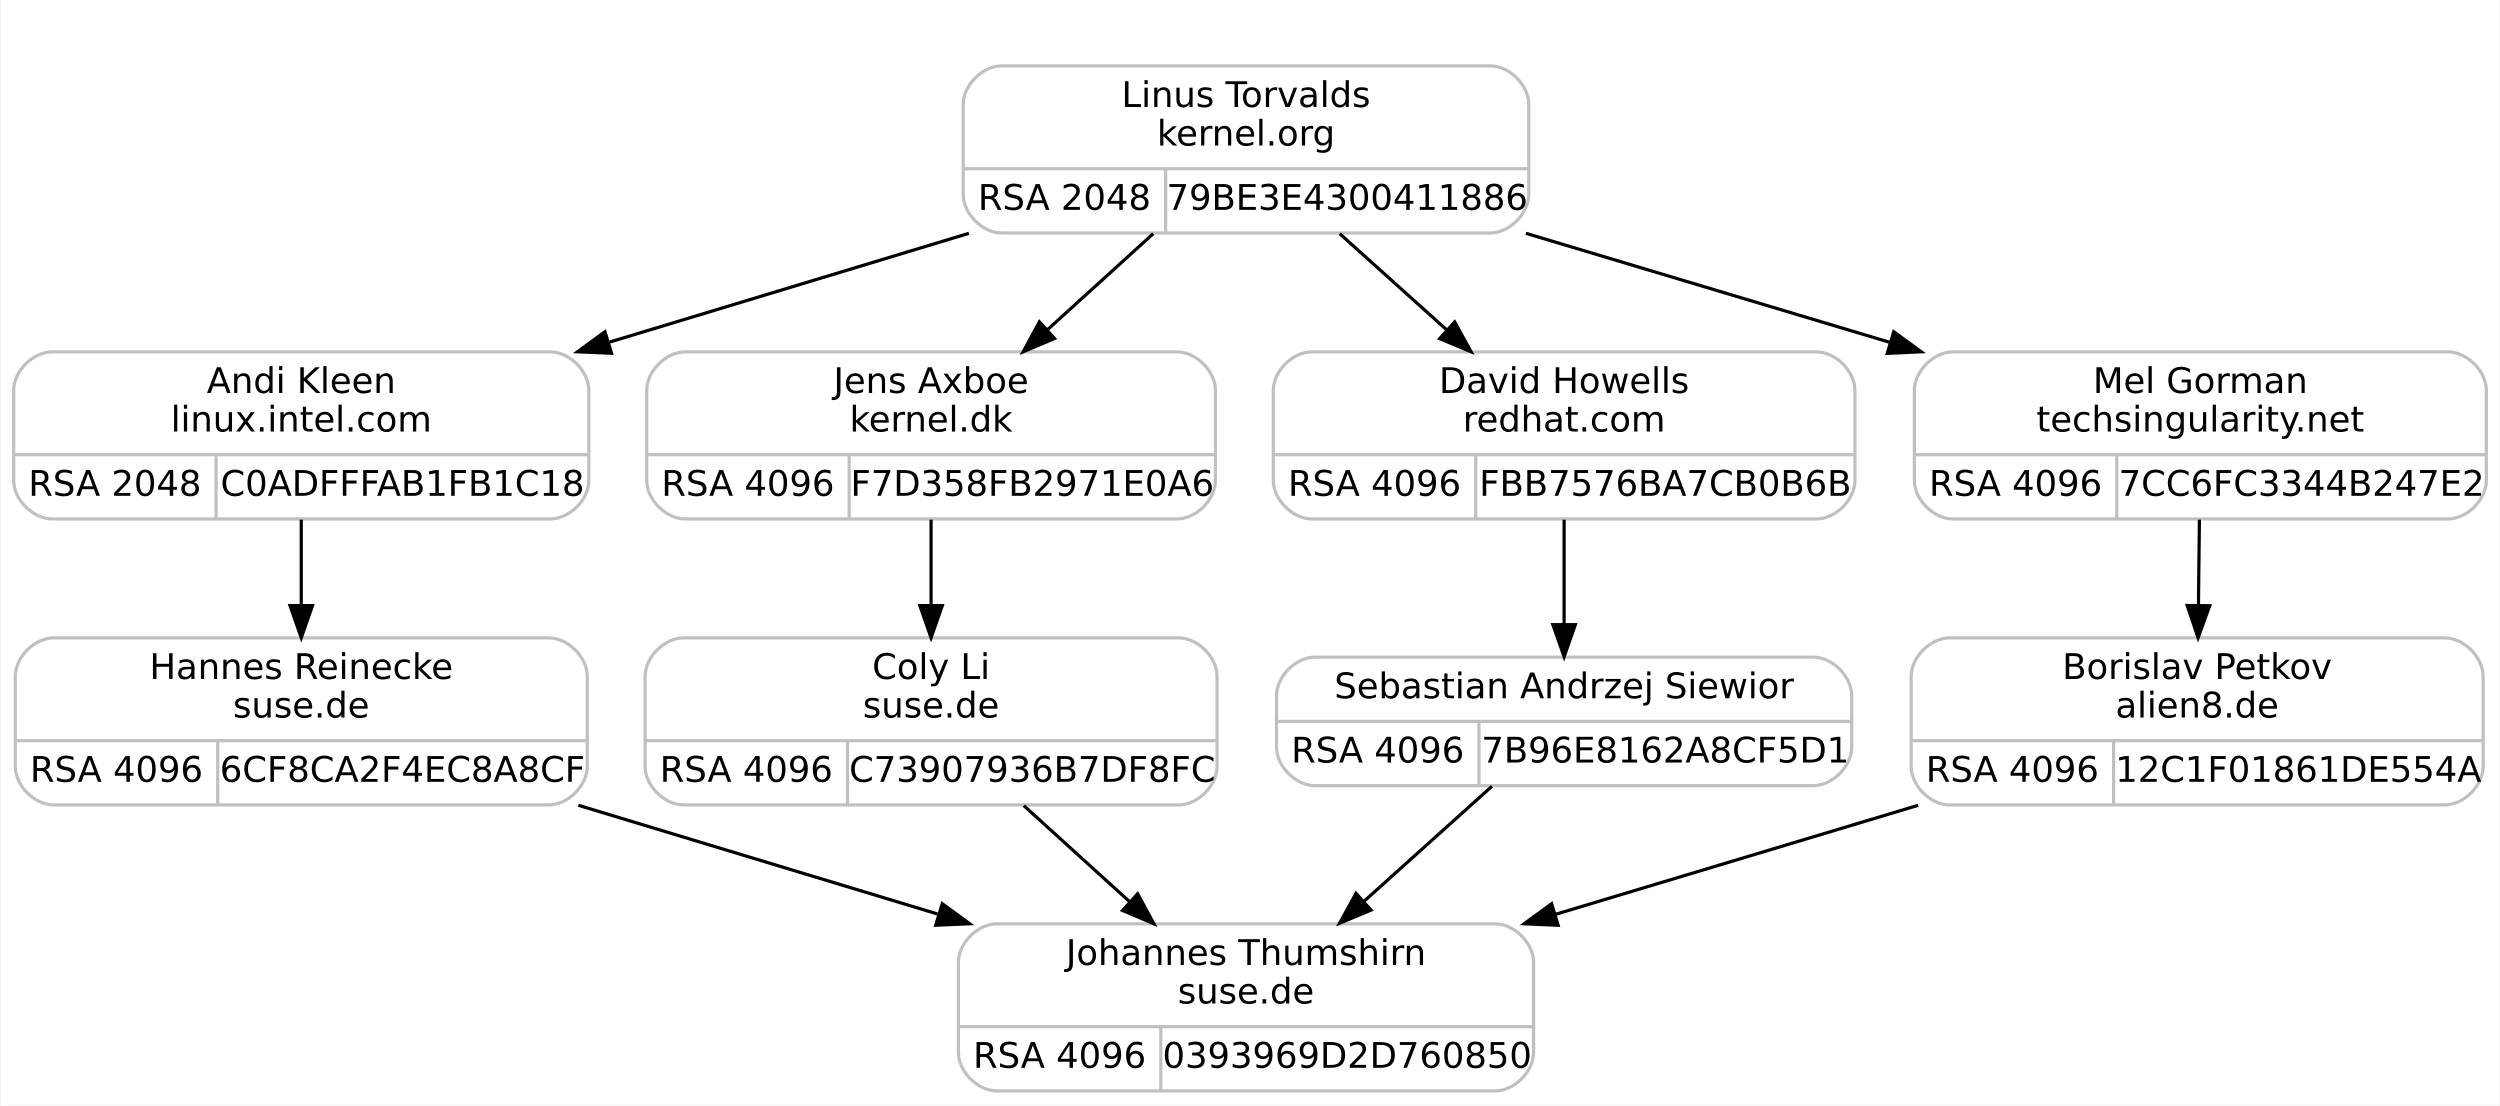
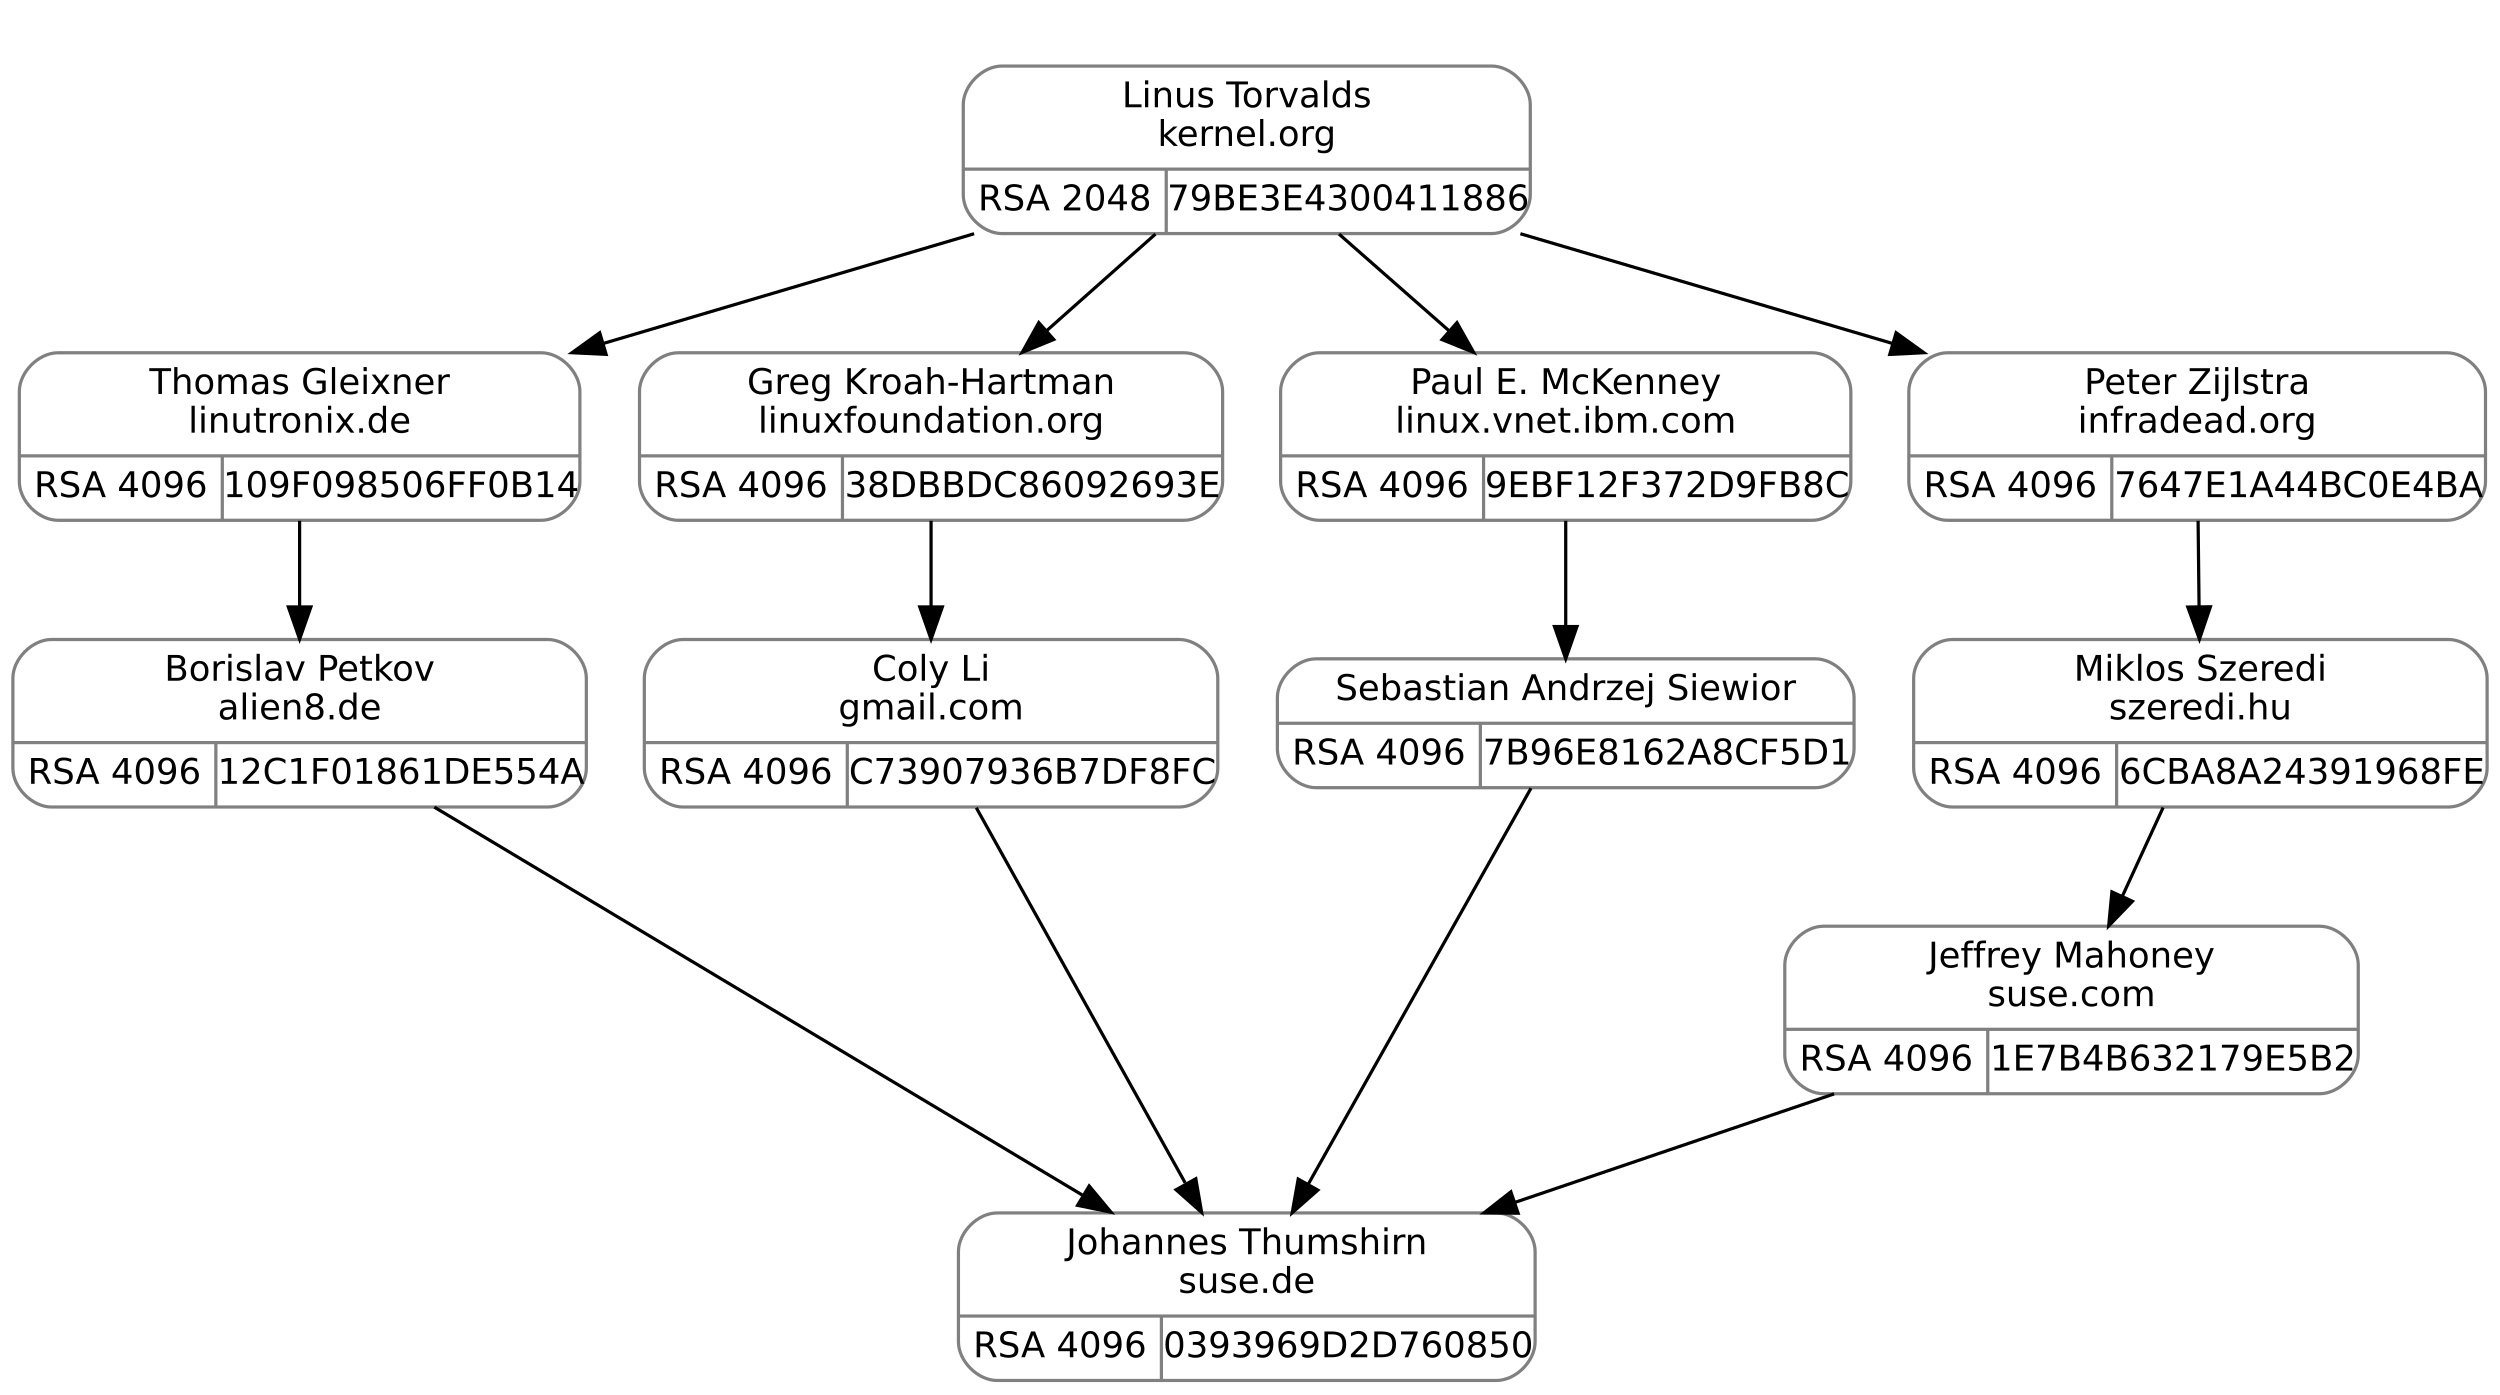
- <svg xmlns="http://www.w3.org/2000/svg" width="778pt" height="344pt" viewBox="0.00 0.00 777.50 344.00">
-   <g id="graph0" class="graph" transform="scale(1 1) rotate(0) translate(4 340)">
-     <polygon fill="#ffffff" stroke="transparent" points="-4,4 -4,-340 773.5,-340 773.5,4 -4,4" />
+ <svg xmlns="http://www.w3.org/2000/svg" width="776pt" height="433pt" viewBox="0.00 0.00 776.00 433.00">
+   <g id="graph0" class="graph" transform="scale(1 1) rotate(0) translate(4 429)">
+     <polygon fill="white" stroke="transparent" points="-4,4 -4,-429 772,-429 772,4 -4,4" />
    <g id="clust1" class="cluster">
-       <polygon fill="none" stroke="#ffffff" points="287.5,-259 287.5,-328 479.5,-328 479.5,-259 287.5,-259" />
+       <polygon fill="none" stroke="white" points="287,-348 287,-417 479,-417 479,-348 287,-348" />
    </g>
    <g id="node1" class="node">
-       <path fill="none" stroke="#c0c0c0" d="M12,-178.5C12,-178.5 167,-178.5 167,-178.5 173,-178.5 179,-184.5 179,-190.5 179,-190.5 179,-218.5 179,-218.5 179,-224.5 173,-230.5 167,-230.5 167,-230.5 12,-230.5 12,-230.5 6,-230.5 0,-224.5 0,-218.5 0,-218.5 0,-190.5 0,-190.5 0,-184.5 6,-178.5 12,-178.5" />
-       <text text-anchor="middle" x="89.5" y="-217.7" font-family="droid sans,dejavu sans,helvetica" font-size="11.00" fill="#000000">Andi Kleen</text>
-       <text text-anchor="middle" x="89.5" y="-205.7" font-family="droid sans,dejavu sans,helvetica" font-size="11.00" fill="#000000">linux.intel.com</text>
-       <polyline fill="none" stroke="#c0c0c0" points="0,-198.5 179,-198.5 " />
-       <text text-anchor="middle" x="31.5" y="-185.7" font-family="droid sans,dejavu sans,helvetica" font-size="11.00" fill="#000000">RSA 2048</text>
-       <polyline fill="none" stroke="#c0c0c0" points="63,-178.5 63,-198.5 " />
-       <text text-anchor="middle" x="121" y="-185.7" font-family="droid sans,dejavu sans,helvetica" font-size="11.00" fill="#000000">C0ADFFFAB1FB1C18</text>
+       <path fill="none" stroke="gray" d="M14,-267.5C14,-267.5 164,-267.5 164,-267.5 170,-267.5 176,-273.5 176,-279.5 176,-279.5 176,-307.5 176,-307.5 176,-313.5 170,-319.5 164,-319.5 164,-319.5 14,-319.5 14,-319.5 8,-319.5 2,-313.5 2,-307.5 2,-307.5 2,-279.5 2,-279.5 2,-273.5 8,-267.5 14,-267.5" />
+       <text text-anchor="middle" x="89" y="-306.7" font-family="droid sans,dejavu sans,helvetica" font-size="11.00">Thomas Gleixner</text>
+       <text text-anchor="middle" x="89" y="-294.7" font-family="droid sans,dejavu sans,helvetica" font-size="11.00">linutronix.de</text>
+       <polyline fill="none" stroke="gray" points="2,-287.5 176,-287.5 " />
+       <text text-anchor="middle" x="33.5" y="-274.7" font-family="droid sans,dejavu sans,helvetica" font-size="11.00">RSA 4096</text>
+       <polyline fill="none" stroke="gray" points="65,-267.5 65,-287.5 " />
+       <text text-anchor="middle" x="120.5" y="-274.7" font-family="droid sans,dejavu sans,helvetica" font-size="11.00">109F098506FF0B14</text>
    </g>
    <g id="node3" class="node">
-       <path fill="none" stroke="#c0c0c0" d="M12.5,-89.5C12.5,-89.5 166.5,-89.5 166.5,-89.5 172.5,-89.5 178.5,-95.5 178.5,-101.5 178.5,-101.5 178.5,-129.5 178.5,-129.5 178.5,-135.5 172.5,-141.5 166.5,-141.5 166.5,-141.5 12.5,-141.5 12.5,-141.5 6.5,-141.5 .5,-135.5 .5,-129.5 .5,-129.5 .5,-101.5 .5,-101.5 .5,-95.5 6.5,-89.5 12.5,-89.5" />
-       <text text-anchor="middle" x="89.5" y="-128.7" font-family="droid sans,dejavu sans,helvetica" font-size="11.00" fill="#000000">Hannes Reinecke</text>
-       <text text-anchor="middle" x="89.5" y="-116.7" font-family="droid sans,dejavu sans,helvetica" font-size="11.00" fill="#000000">suse.de</text>
-       <polyline fill="none" stroke="#c0c0c0" points=".5,-109.5 178.5,-109.5 " />
-       <text text-anchor="middle" x="32" y="-96.7" font-family="droid sans,dejavu sans,helvetica" font-size="11.00" fill="#000000">RSA 4096</text>
-       <polyline fill="none" stroke="#c0c0c0" points="63.5,-89.5 63.5,-109.5 " />
-       <text text-anchor="middle" x="121" y="-96.7" font-family="droid sans,dejavu sans,helvetica" font-size="11.00" fill="#000000">6CF8CA2F4EC8A8CF</text>
+       <path fill="none" stroke="gray" d="M12,-178.5C12,-178.5 166,-178.5 166,-178.5 172,-178.5 178,-184.5 178,-190.5 178,-190.5 178,-218.5 178,-218.5 178,-224.5 172,-230.5 166,-230.5 166,-230.5 12,-230.5 12,-230.5 6,-230.5 0,-224.5 0,-218.5 0,-218.5 0,-190.5 0,-190.5 0,-184.5 6,-178.5 12,-178.5" />
+       <text text-anchor="middle" x="89" y="-217.7" font-family="droid sans,dejavu sans,helvetica" font-size="11.00">Borislav Petkov</text>
+       <text text-anchor="middle" x="89" y="-205.7" font-family="droid sans,dejavu sans,helvetica" font-size="11.00">alien8.de</text>
+       <polyline fill="none" stroke="gray" points="0,-198.5 178,-198.5 " />
+       <text text-anchor="middle" x="31.5" y="-185.7" font-family="droid sans,dejavu sans,helvetica" font-size="11.00">RSA 4096</text>
+       <polyline fill="none" stroke="gray" points="63,-178.5 63,-198.5 " />
+       <text text-anchor="middle" x="120.5" y="-185.7" font-family="droid sans,dejavu sans,helvetica" font-size="11.00">12C1F01861DE554A</text>
    </g>
    <g id="edge2" class="edge">
-       <path fill="none" stroke="#000000" d="M89.5,-178.278C89.5,-169.95 89.5,-160.587 89.5,-151.684" />
-       <polygon fill="#000000" stroke="#000000" points="93,-151.534 89.5,-141.534 86,-151.534 93,-151.534" />
+       <path fill="none" stroke="black" d="M89,-267.34C89,-259.04 89,-249.65 89,-240.75" />
+       <polygon fill="black" stroke="black" points="92.5,-240.61 89,-230.61 85.5,-240.61 92.5,-240.61" />
    </g>
    <g id="node2" class="node">
-       <path fill="none" stroke="#c0c0c0" d="M307.5,-267.5C307.5,-267.5 459.5,-267.5 459.5,-267.5 465.5,-267.5 471.5,-273.5 471.5,-279.5 471.5,-279.5 471.5,-307.5 471.5,-307.5 471.5,-313.5 465.5,-319.5 459.5,-319.5 459.5,-319.5 307.5,-319.5 307.5,-319.5 301.5,-319.5 295.5,-313.5 295.5,-307.5 295.5,-307.5 295.5,-279.5 295.5,-279.5 295.5,-273.5 301.5,-267.5 307.5,-267.5" />
-       <text text-anchor="middle" x="383.5" y="-306.7" font-family="droid sans,dejavu sans,helvetica" font-size="11.00" fill="#000000">Linus Torvalds</text>
-       <text text-anchor="middle" x="383.5" y="-294.7" font-family="droid sans,dejavu sans,helvetica" font-size="11.00" fill="#000000">kernel.org</text>
-       <polyline fill="none" stroke="#c0c0c0" points="295.5,-287.5 471.5,-287.5 " />
-       <text text-anchor="middle" x="327" y="-274.7" font-family="droid sans,dejavu sans,helvetica" font-size="11.00" fill="#000000">RSA 2048</text>
-       <polyline fill="none" stroke="#c0c0c0" points="358.5,-267.5 358.5,-287.5 " />
-       <text text-anchor="middle" x="415" y="-274.7" font-family="droid sans,dejavu sans,helvetica" font-size="11.00" fill="#000000">79BE3E4300411886</text>
+       <path fill="none" stroke="gray" d="M307,-356.5C307,-356.5 459,-356.5 459,-356.5 465,-356.5 471,-362.5 471,-368.5 471,-368.5 471,-396.5 471,-396.5 471,-402.5 465,-408.5 459,-408.5 459,-408.5 307,-408.5 307,-408.5 301,-408.5 295,-402.5 295,-396.5 295,-396.5 295,-368.5 295,-368.5 295,-362.5 301,-356.5 307,-356.5" />
+       <text text-anchor="middle" x="383" y="-395.7" font-family="droid sans,dejavu sans,helvetica" font-size="11.00">Linus Torvalds</text>
+       <text text-anchor="middle" x="383" y="-383.7" font-family="droid sans,dejavu sans,helvetica" font-size="11.00">kernel.org</text>
+       <polyline fill="none" stroke="gray" points="295,-376.5 471,-376.5 " />
+       <text text-anchor="middle" x="326.5" y="-363.7" font-family="droid sans,dejavu sans,helvetica" font-size="11.00">RSA 2048</text>
+       <polyline fill="none" stroke="gray" points="358,-356.5 358,-376.5 " />
+       <text text-anchor="middle" x="414.5" y="-363.7" font-family="droid sans,dejavu sans,helvetica" font-size="11.00">79BE3E4300411886</text>
    </g>
    <g id="edge1" class="edge">
-       <path fill="none" stroke="#000000" d="M297.277,-267.398C262.198,-256.779 221.514,-244.464 185.495,-233.56" />
-       <polygon fill="#000000" stroke="#000000" points="186.053,-230.072 175.468,-230.524 184.025,-236.772 186.053,-230.072" />
+       <path fill="none" stroke="black" d="M298.36,-356.45C262.39,-345.81 220.3,-333.35 183.33,-322.41" />
+       <polygon fill="black" stroke="black" points="184.14,-319 173.55,-319.52 182.15,-325.71 184.14,-319" />
    </g>
    <g id="node5" class="node">
-       <path fill="none" stroke="#c0c0c0" d="M209,-178.5C209,-178.5 362,-178.5 362,-178.5 368,-178.5 374,-184.5 374,-190.5 374,-190.5 374,-218.5 374,-218.5 374,-224.5 368,-230.5 362,-230.5 362,-230.5 209,-230.5 209,-230.5 203,-230.5 197,-224.5 197,-218.5 197,-218.5 197,-190.5 197,-190.5 197,-184.5 203,-178.5 209,-178.5" />
-       <text text-anchor="middle" x="285.5" y="-217.7" font-family="droid sans,dejavu sans,helvetica" font-size="11.00" fill="#000000">Jens Axboe</text>
-       <text text-anchor="middle" x="285.5" y="-205.7" font-family="droid sans,dejavu sans,helvetica" font-size="11.00" fill="#000000">kernel.dk</text>
-       <polyline fill="none" stroke="#c0c0c0" points="197,-198.5 374,-198.5 " />
-       <text text-anchor="middle" x="228.5" y="-185.7" font-family="droid sans,dejavu sans,helvetica" font-size="11.00" fill="#000000">RSA 4096</text>
-       <polyline fill="none" stroke="#c0c0c0" points="260,-178.5 260,-198.5 " />
-       <text text-anchor="middle" x="317" y="-185.7" font-family="droid sans,dejavu sans,helvetica" font-size="11.00" fill="#000000">F7D358FB2971E0A6</text>
+       <path fill="none" stroke="gray" d="M206.5,-267.5C206.5,-267.5 363.5,-267.5 363.5,-267.5 369.5,-267.5 375.5,-273.5 375.5,-279.5 375.5,-279.5 375.5,-307.5 375.5,-307.5 375.5,-313.5 369.5,-319.5 363.5,-319.5 363.5,-319.5 206.5,-319.5 206.5,-319.5 200.5,-319.5 194.5,-313.5 194.5,-307.5 194.5,-307.5 194.5,-279.5 194.5,-279.5 194.5,-273.5 200.5,-267.5 206.5,-267.5" />
+       <text text-anchor="middle" x="285" y="-306.7" font-family="droid sans,dejavu sans,helvetica" font-size="11.00">Greg Kroah-Hartman</text>
+       <text text-anchor="middle" x="285" y="-294.7" font-family="droid sans,dejavu sans,helvetica" font-size="11.00">linuxfoundation.org</text>
+       <polyline fill="none" stroke="gray" points="194.5,-287.5 375.5,-287.5 " />
+       <text text-anchor="middle" x="226" y="-274.7" font-family="droid sans,dejavu sans,helvetica" font-size="11.00">RSA 4096</text>
+       <polyline fill="none" stroke="gray" points="257.5,-267.5 257.5,-287.5 " />
+       <text text-anchor="middle" x="316.5" y="-274.7" font-family="droid sans,dejavu sans,helvetica" font-size="11.00">38DBBDC86092693E</text>
    </g>
    <g id="edge4" class="edge">
-       <path fill="none" stroke="#000000" d="M354.627,-267.278C344.359,-257.954 332.664,-247.333 321.851,-237.513" />
-       <polygon fill="#000000" stroke="#000000" points="323.923,-234.666 314.167,-230.534 319.217,-239.848 323.923,-234.666" />
+       <path fill="none" stroke="black" d="M354.65,-356.34C344.09,-346.96 331.96,-336.19 320.81,-326.29" />
+       <polygon fill="black" stroke="black" points="323.08,-323.63 313.28,-319.61 318.44,-328.86 323.08,-323.63" />
    </g>
    <g id="node7" class="node">
-       <path fill="none" stroke="#c0c0c0" d="M404,-178.5C404,-178.5 561,-178.5 561,-178.5 567,-178.5 573,-184.5 573,-190.5 573,-190.5 573,-218.5 573,-218.5 573,-224.5 567,-230.5 561,-230.5 561,-230.5 404,-230.5 404,-230.5 398,-230.5 392,-224.5 392,-218.5 392,-218.5 392,-190.5 392,-190.5 392,-184.5 398,-178.5 404,-178.5" />
-       <text text-anchor="middle" x="482.5" y="-217.7" font-family="droid sans,dejavu sans,helvetica" font-size="11.00" fill="#000000">David Howells</text>
-       <text text-anchor="middle" x="482.5" y="-205.7" font-family="droid sans,dejavu sans,helvetica" font-size="11.00" fill="#000000">redhat.com</text>
-       <polyline fill="none" stroke="#c0c0c0" points="392,-198.5 573,-198.5 " />
-       <text text-anchor="middle" x="423.5" y="-185.7" font-family="droid sans,dejavu sans,helvetica" font-size="11.00" fill="#000000">RSA 4096</text>
-       <polyline fill="none" stroke="#c0c0c0" points="455,-178.5 455,-198.5 " />
-       <text text-anchor="middle" x="514" y="-185.7" font-family="droid sans,dejavu sans,helvetica" font-size="11.00" fill="#000000">FBB7576BA7CB0B6B</text>
+       <path fill="none" stroke="gray" d="M405.5,-267.5C405.5,-267.5 558.5,-267.5 558.5,-267.5 564.5,-267.5 570.5,-273.5 570.5,-279.5 570.5,-279.5 570.5,-307.5 570.5,-307.5 570.5,-313.5 564.5,-319.5 558.5,-319.5 558.5,-319.5 405.5,-319.5 405.5,-319.5 399.5,-319.5 393.5,-313.5 393.5,-307.5 393.5,-307.5 393.5,-279.5 393.5,-279.5 393.5,-273.5 399.5,-267.5 405.5,-267.5" />
+       <text text-anchor="middle" x="482" y="-306.7" font-family="droid sans,dejavu sans,helvetica" font-size="11.00">Paul E. McKenney</text>
+       <text text-anchor="middle" x="482" y="-294.7" font-family="droid sans,dejavu sans,helvetica" font-size="11.00">linux.vnet.ibm.com</text>
+       <polyline fill="none" stroke="gray" points="393.5,-287.5 570.5,-287.5 " />
+       <text text-anchor="middle" x="425" y="-274.7" font-family="droid sans,dejavu sans,helvetica" font-size="11.00">RSA 4096</text>
+       <polyline fill="none" stroke="gray" points="456.5,-267.5 456.5,-287.5 " />
+       <text text-anchor="middle" x="513.5" y="-274.7" font-family="droid sans,dejavu sans,helvetica" font-size="11.00">9EBF12F372D9FB8C</text>
    </g>
    <g id="edge7" class="edge">
-       <path fill="none" stroke="#000000" d="M412.668,-267.278C423.141,-257.863 435.084,-247.126 446.096,-237.227" />
-       <polygon fill="#000000" stroke="#000000" points="448.444,-239.822 453.541,-230.534 443.764,-234.617 448.444,-239.822" />
+       <path fill="none" stroke="black" d="M411.63,-356.34C422.31,-346.96 434.56,-336.19 445.82,-326.29" />
+       <polygon fill="black" stroke="black" points="448.23,-328.84 453.43,-319.61 443.61,-323.58 448.23,-328.84" />
    </g>
    <g id="node9" class="node">
-       <path fill="none" stroke="#c0c0c0" d="M603.5,-178.5C603.5,-178.5 757.5,-178.5 757.5,-178.5 763.5,-178.5 769.5,-184.5 769.5,-190.5 769.5,-190.5 769.5,-218.5 769.5,-218.5 769.5,-224.5 763.5,-230.5 757.5,-230.5 757.5,-230.5 603.5,-230.5 603.5,-230.5 597.5,-230.5 591.5,-224.5 591.5,-218.5 591.5,-218.5 591.5,-190.5 591.5,-190.5 591.5,-184.5 597.5,-178.5 603.5,-178.5" />
-       <text text-anchor="middle" x="680.5" y="-217.7" font-family="droid sans,dejavu sans,helvetica" font-size="11.00" fill="#000000">Mel Gorman</text>
-       <text text-anchor="middle" x="680.5" y="-205.7" font-family="droid sans,dejavu sans,helvetica" font-size="11.00" fill="#000000">techsingularity.net</text>
-       <polyline fill="none" stroke="#c0c0c0" points="591.5,-198.5 769.5,-198.5 " />
-       <text text-anchor="middle" x="623" y="-185.7" font-family="droid sans,dejavu sans,helvetica" font-size="11.00" fill="#000000">RSA 4096</text>
-       <polyline fill="none" stroke="#c0c0c0" points="654.5,-178.5 654.5,-198.5 " />
-       <text text-anchor="middle" x="712" y="-185.7" font-family="droid sans,dejavu sans,helvetica" font-size="11.00" fill="#000000">7CC6FC3344B247E2</text>
+       <path fill="none" stroke="gray" d="M600.5,-267.5C600.5,-267.5 755.5,-267.5 755.5,-267.5 761.5,-267.5 767.5,-273.5 767.5,-279.5 767.5,-279.5 767.5,-307.5 767.5,-307.5 767.5,-313.5 761.5,-319.5 755.5,-319.5 755.5,-319.5 600.5,-319.5 600.5,-319.5 594.5,-319.5 588.5,-313.5 588.5,-307.5 588.5,-307.5 588.5,-279.5 588.5,-279.5 588.5,-273.5 594.5,-267.5 600.5,-267.5" />
+       <text text-anchor="middle" x="678" y="-306.7" font-family="droid sans,dejavu sans,helvetica" font-size="11.00">Peter Zijlstra</text>
+       <text text-anchor="middle" x="678" y="-294.7" font-family="droid sans,dejavu sans,helvetica" font-size="11.00">infradead.org</text>
+       <polyline fill="none" stroke="gray" points="588.5,-287.5 767.5,-287.5 " />
+       <text text-anchor="middle" x="620" y="-274.7" font-family="droid sans,dejavu sans,helvetica" font-size="11.00">RSA 4096</text>
+       <polyline fill="none" stroke="gray" points="651.5,-267.5 651.5,-287.5 " />
+       <text text-anchor="middle" x="709.5" y="-274.7" font-family="droid sans,dejavu sans,helvetica" font-size="11.00">7647E1A44BC0E4BA</text>
    </g>
    <g id="edge10" class="edge">
-       <path fill="none" stroke="#000000" d="M470.603,-267.398C506.192,-256.734 547.49,-244.358 583.992,-233.42" />
-       <polygon fill="#000000" stroke="#000000" points="585.081,-236.748 593.655,-230.524 583.071,-230.042 585.081,-236.748" />
+       <path fill="none" stroke="black" d="M467.93,-356.45C504.02,-345.81 546.25,-333.35 583.35,-322.41" />
+       <polygon fill="black" stroke="black" points="584.56,-325.71 593.16,-319.52 582.58,-318.99 584.56,-325.71" />
    </g>
    <g id="node4" class="node">
-       <path fill="none" stroke="#c0c0c0" d="M306,-.5C306,-.5 461,-.5 461,-.5 467,-.5 473,-6.5 473,-12.5 473,-12.5 473,-40.5 473,-40.5 473,-46.5 467,-52.5 461,-52.5 461,-52.5 306,-52.5 306,-52.5 300,-52.5 294,-46.5 294,-40.5 294,-40.5 294,-12.5 294,-12.5 294,-6.5 300,-.5 306,-.5" />
-       <text text-anchor="middle" x="383.5" y="-39.7" font-family="droid sans,dejavu sans,helvetica" font-size="11.00" fill="#000000">Johannes Thumshirn</text>
-       <text text-anchor="middle" x="383.5" y="-27.7" font-family="droid sans,dejavu sans,helvetica" font-size="11.00" fill="#000000">suse.de</text>
-       <polyline fill="none" stroke="#c0c0c0" points="294,-20.5 473,-20.5 " />
-       <text text-anchor="middle" x="325.5" y="-7.7" font-family="droid sans,dejavu sans,helvetica" font-size="11.00" fill="#000000">RSA 4096</text>
-       <polyline fill="none" stroke="#c0c0c0" points="357,-.5 357,-20.5 " />
-       <text text-anchor="middle" x="415" y="-7.7" font-family="droid sans,dejavu sans,helvetica" font-size="11.00" fill="#000000">0393969D2D760850</text>
+       <path fill="none" stroke="gray" d="M305.5,-0.5C305.5,-0.5 460.5,-0.5 460.5,-0.5 466.5,-0.5 472.5,-6.5 472.5,-12.5 472.5,-12.5 472.5,-40.5 472.5,-40.5 472.5,-46.5 466.5,-52.5 460.5,-52.5 460.5,-52.5 305.5,-52.5 305.5,-52.5 299.5,-52.5 293.5,-46.5 293.5,-40.5 293.5,-40.5 293.5,-12.5 293.5,-12.5 293.5,-6.5 299.5,-0.5 305.5,-0.5" />
+       <text text-anchor="middle" x="383" y="-39.7" font-family="droid sans,dejavu sans,helvetica" font-size="11.00">Johannes Thumshirn</text>
+       <text text-anchor="middle" x="383" y="-27.7" font-family="droid sans,dejavu sans,helvetica" font-size="11.00">suse.de</text>
+       <polyline fill="none" stroke="gray" points="293.5,-20.5 472.5,-20.5 " />
+       <text text-anchor="middle" x="325" y="-7.7" font-family="droid sans,dejavu sans,helvetica" font-size="11.00">RSA 4096</text>
+       <polyline fill="none" stroke="gray" points="356.5,-0.5 356.5,-20.5 " />
+       <text text-anchor="middle" x="414.5" y="-7.7" font-family="droid sans,dejavu sans,helvetica" font-size="11.00">0393969D2D760850</text>
    </g>
    <g id="edge3" class="edge">
-       <path fill="none" stroke="#000000" d="M175.723,-89.398C210.802,-78.779 251.486,-66.463 287.505,-55.56" />
-       <polygon fill="#000000" stroke="#000000" points="288.975,-58.772 297.532,-52.524 286.947,-52.072 288.975,-58.772" />
+       <path fill="none" stroke="black" d="M130.81,-178.47C183.78,-146.76 275.02,-92.14 332.01,-58.02" />
+       <polygon fill="black" stroke="black" points="334.08,-60.87 340.86,-52.73 330.48,-54.86 334.08,-60.87" />
    </g>
    <g id="node6" class="node">
-       <path fill="none" stroke="#c0c0c0" d="M208.5,-89.5C208.5,-89.5 362.5,-89.5 362.5,-89.5 368.5,-89.5 374.5,-95.5 374.5,-101.5 374.5,-101.5 374.5,-129.5 374.5,-129.5 374.5,-135.5 368.5,-141.5 362.5,-141.5 362.5,-141.5 208.5,-141.5 208.5,-141.5 202.5,-141.5 196.5,-135.5 196.5,-129.5 196.5,-129.5 196.5,-101.5 196.5,-101.5 196.5,-95.5 202.5,-89.5 208.5,-89.5" />
-       <text text-anchor="middle" x="285.5" y="-128.7" font-family="droid sans,dejavu sans,helvetica" font-size="11.00" fill="#000000">Coly Li</text>
-       <text text-anchor="middle" x="285.5" y="-116.7" font-family="droid sans,dejavu sans,helvetica" font-size="11.00" fill="#000000">suse.de</text>
-       <polyline fill="none" stroke="#c0c0c0" points="196.5,-109.5 374.5,-109.5 " />
-       <text text-anchor="middle" x="228" y="-96.7" font-family="droid sans,dejavu sans,helvetica" font-size="11.00" fill="#000000">RSA 4096</text>
-       <polyline fill="none" stroke="#c0c0c0" points="259.5,-89.5 259.5,-109.5 " />
-       <text text-anchor="middle" x="317" y="-96.7" font-family="droid sans,dejavu sans,helvetica" font-size="11.00" fill="#000000">C73907936B7DF8FC</text>
+       <path fill="none" stroke="gray" d="M208,-178.5C208,-178.5 362,-178.5 362,-178.5 368,-178.5 374,-184.5 374,-190.5 374,-190.5 374,-218.5 374,-218.5 374,-224.5 368,-230.5 362,-230.5 362,-230.5 208,-230.5 208,-230.5 202,-230.5 196,-224.5 196,-218.5 196,-218.5 196,-190.5 196,-190.5 196,-184.5 202,-178.5 208,-178.5" />
+       <text text-anchor="middle" x="285" y="-217.7" font-family="droid sans,dejavu sans,helvetica" font-size="11.00">Coly Li</text>
+       <text text-anchor="middle" x="285" y="-205.7" font-family="droid sans,dejavu sans,helvetica" font-size="11.00">gmail.com</text>
+       <polyline fill="none" stroke="gray" points="196,-198.5 374,-198.5 " />
+       <text text-anchor="middle" x="227.5" y="-185.7" font-family="droid sans,dejavu sans,helvetica" font-size="11.00">RSA 4096</text>
+       <polyline fill="none" stroke="gray" points="259,-178.5 259,-198.5 " />
+       <text text-anchor="middle" x="316.5" y="-185.7" font-family="droid sans,dejavu sans,helvetica" font-size="11.00">C73907936B7DF8FC</text>
    </g>
    <g id="edge5" class="edge">
-       <path fill="none" stroke="#000000" d="M285.5,-178.278C285.5,-169.95 285.5,-160.587 285.5,-151.684" />
-       <polygon fill="#000000" stroke="#000000" points="289,-151.534 285.5,-141.534 282,-151.534 289,-151.534" />
+       <path fill="none" stroke="black" d="M285,-267.34C285,-259.04 285,-249.65 285,-240.75" />
+       <polygon fill="black" stroke="black" points="288.5,-240.61 285,-230.61 281.5,-240.61 288.5,-240.61" />
    </g>
    <g id="edge6" class="edge">
-       <path fill="none" stroke="#000000" d="M314.373,-89.278C324.641,-79.954 336.336,-69.333 347.149,-59.513" />
-       <polygon fill="#000000" stroke="#000000" points="349.783,-61.848 354.833,-52.534 345.077,-56.666 349.783,-61.848" />
+       <path fill="none" stroke="black" d="M299.04,-178.28C316.07,-147.7 344.85,-96.01 363.89,-61.82" />
+       <polygon fill="black" stroke="black" points="367.18,-63.11 368.99,-52.67 361.06,-59.7 367.18,-63.11" />
    </g>
    <g id="node8" class="node">
-       <path fill="none" stroke="#c0c0c0" d="M405,-95.5C405,-95.5 560,-95.5 560,-95.5 566,-95.5 572,-101.5 572,-107.5 572,-107.5 572,-123.5 572,-123.5 572,-129.5 566,-135.5 560,-135.5 560,-135.5 405,-135.5 405,-135.5 399,-135.5 393,-129.5 393,-123.5 393,-123.5 393,-107.5 393,-107.5 393,-101.5 399,-95.5 405,-95.5" />
-       <text text-anchor="middle" x="482.5" y="-122.7" font-family="droid sans,dejavu sans,helvetica" font-size="11.00" fill="#000000">Sebastian Andrzej Siewior</text>
-       <polyline fill="none" stroke="#c0c0c0" points="393,-115.5 572,-115.5 " />
-       <text text-anchor="middle" x="424.5" y="-102.7" font-family="droid sans,dejavu sans,helvetica" font-size="11.00" fill="#000000">RSA 4096</text>
-       <polyline fill="none" stroke="#c0c0c0" points="456,-95.5 456,-115.5 " />
-       <text text-anchor="middle" x="514" y="-102.7" font-family="droid sans,dejavu sans,helvetica" font-size="11.00" fill="#000000">7B96E8162A8CF5D1</text>
+       <path fill="none" stroke="gray" d="M404.5,-184.5C404.5,-184.5 559.5,-184.5 559.5,-184.5 565.5,-184.5 571.5,-190.5 571.5,-196.5 571.5,-196.5 571.5,-212.5 571.5,-212.5 571.5,-218.5 565.5,-224.5 559.5,-224.5 559.5,-224.5 404.5,-224.5 404.5,-224.5 398.5,-224.5 392.5,-218.5 392.5,-212.5 392.5,-212.5 392.5,-196.5 392.5,-196.5 392.5,-190.5 398.5,-184.5 404.5,-184.5" />
+       <text text-anchor="middle" x="482" y="-211.7" font-family="droid sans,dejavu sans,helvetica" font-size="11.00">Sebastian Andrzej Siewior</text>
+       <polyline fill="none" stroke="gray" points="392.5,-204.5 571.5,-204.5 " />
+       <text text-anchor="middle" x="424" y="-191.7" font-family="droid sans,dejavu sans,helvetica" font-size="11.00">RSA 4096</text>
+       <polyline fill="none" stroke="gray" points="455.5,-184.5 455.5,-204.5 " />
+       <text text-anchor="middle" x="513.5" y="-191.7" font-family="droid sans,dejavu sans,helvetica" font-size="11.00">7B96E8162A8CF5D1</text>
    </g>
    <g id="edge8" class="edge">
-       <path fill="none" stroke="#000000" d="M482.5,-178.278C482.5,-168.049 482.5,-156.26 482.5,-145.68" />
-       <polygon fill="#000000" stroke="#000000" points="486,-145.605 482.5,-135.605 479,-145.605 486,-145.605" />
+       <path fill="none" stroke="black" d="M482,-267.34C482,-257.1 482,-245.2 482,-234.59" />
+       <polygon fill="black" stroke="black" points="485.5,-234.53 482,-224.53 478.5,-234.53 485.5,-234.53" />
    </g>
    <g id="edge9" class="edge">
-       <path fill="none" stroke="#000000" d="M460.035,-95.305C448.304,-84.758 433.65,-71.584 420.313,-59.594" />
-       <polygon fill="#000000" stroke="#000000" points="422.421,-56.784 412.645,-52.701 417.742,-61.989 422.421,-56.784" />
+       <path fill="none" stroke="black" d="M471.22,-184.33C454.63,-154.84 422.63,-97.95 402.07,-61.4" />
+       <polygon fill="black" stroke="black" points="405.06,-59.58 397.1,-52.58 398.96,-63.01 405.06,-59.58" />
    </g>
    <g id="node10" class="node">
-       <path fill="none" stroke="#c0c0c0" d="M602.5,-89.5C602.5,-89.5 756.5,-89.5 756.5,-89.5 762.5,-89.5 768.5,-95.5 768.5,-101.5 768.5,-101.5 768.5,-129.5 768.5,-129.5 768.5,-135.5 762.5,-141.5 756.5,-141.5 756.5,-141.5 602.5,-141.5 602.5,-141.5 596.5,-141.5 590.5,-135.5 590.5,-129.5 590.5,-129.5 590.5,-101.5 590.5,-101.5 590.5,-95.5 596.5,-89.5 602.5,-89.5" />
-       <text text-anchor="middle" x="679.5" y="-128.7" font-family="droid sans,dejavu sans,helvetica" font-size="11.00" fill="#000000">Borislav Petkov</text>
-       <text text-anchor="middle" x="679.5" y="-116.7" font-family="droid sans,dejavu sans,helvetica" font-size="11.00" fill="#000000">alien8.de</text>
-       <polyline fill="none" stroke="#c0c0c0" points="590.5,-109.5 768.5,-109.5 " />
-       <text text-anchor="middle" x="622" y="-96.7" font-family="droid sans,dejavu sans,helvetica" font-size="11.00" fill="#000000">RSA 4096</text>
-       <polyline fill="none" stroke="#c0c0c0" points="653.5,-89.5 653.5,-109.5 " />
-       <text text-anchor="middle" x="711" y="-96.7" font-family="droid sans,dejavu sans,helvetica" font-size="11.00" fill="#000000">12C1F01861DE554A</text>
+       <path fill="none" stroke="gray" d="M602,-178.5C602,-178.5 756,-178.5 756,-178.5 762,-178.5 768,-184.5 768,-190.5 768,-190.5 768,-218.5 768,-218.5 768,-224.5 762,-230.5 756,-230.5 756,-230.5 602,-230.5 602,-230.5 596,-230.5 590,-224.5 590,-218.5 590,-218.5 590,-190.5 590,-190.5 590,-184.5 596,-178.5 602,-178.5" />
+       <text text-anchor="middle" x="679" y="-217.7" font-family="droid sans,dejavu sans,helvetica" font-size="11.00">Miklos Szeredi</text>
+       <text text-anchor="middle" x="679" y="-205.7" font-family="droid sans,dejavu sans,helvetica" font-size="11.00">szeredi.hu</text>
+       <polyline fill="none" stroke="gray" points="590,-198.5 768,-198.5 " />
+       <text text-anchor="middle" x="621.5" y="-185.7" font-family="droid sans,dejavu sans,helvetica" font-size="11.00">RSA 4096</text>
+       <polyline fill="none" stroke="gray" points="653,-178.5 653,-198.5 " />
+       <text text-anchor="middle" x="710.5" y="-185.7" font-family="droid sans,dejavu sans,helvetica" font-size="11.00">6CBA8A24391968FE</text>
    </g>
    <g id="edge11" class="edge">
-       <path fill="none" stroke="#000000" d="M680.205,-178.278C680.112,-169.95 680.007,-160.587 679.907,-151.684" />
-       <polygon fill="#000000" stroke="#000000" points="683.405,-151.494 679.793,-141.534 676.405,-151.573 683.405,-151.494" />
+       <path fill="none" stroke="black" d="M678.29,-267.34C678.38,-259.04 678.49,-249.65 678.59,-240.75" />
+       <polygon fill="black" stroke="black" points="682.1,-240.65 678.71,-230.61 675.1,-240.57 682.1,-240.65" />
+     </g>
+     <g id="node11" class="node">
+       <path fill="none" stroke="gray" d="M562,-89.5C562,-89.5 716,-89.5 716,-89.5 722,-89.5 728,-95.5 728,-101.5 728,-101.5 728,-129.5 728,-129.5 728,-135.5 722,-141.5 716,-141.5 716,-141.5 562,-141.5 562,-141.5 556,-141.5 550,-135.5 550,-129.5 550,-129.5 550,-101.5 550,-101.5 550,-95.5 556,-89.5 562,-89.5" />
+       <text text-anchor="middle" x="639" y="-128.7" font-family="droid sans,dejavu sans,helvetica" font-size="11.00">Jeffrey Mahoney</text>
+       <text text-anchor="middle" x="639" y="-116.7" font-family="droid sans,dejavu sans,helvetica" font-size="11.00">suse.com</text>
+       <polyline fill="none" stroke="gray" points="550,-109.5 728,-109.5 " />
+       <text text-anchor="middle" x="581.5" y="-96.7" font-family="droid sans,dejavu sans,helvetica" font-size="11.00">RSA 4096</text>
+       <polyline fill="none" stroke="gray" points="613,-89.5 613,-109.5 " />
+       <text text-anchor="middle" x="670.5" y="-96.7" font-family="droid sans,dejavu sans,helvetica" font-size="11.00">1E7B4B632179E5B2</text>
    </g>
    <g id="edge12" class="edge">
-       <path fill="none" stroke="#000000" d="M592.69,-89.398C557.222,-78.734 516.062,-66.358 479.683,-55.42" />
-       <polygon fill="#000000" stroke="#000000" points="480.637,-52.052 470.052,-52.524 478.621,-58.755 480.637,-52.052" />
+       <path fill="none" stroke="black" d="M667.43,-178.34C663.49,-169.77 659.02,-160.04 654.81,-150.88" />
+       <polygon fill="black" stroke="black" points="657.9,-149.23 650.54,-141.61 651.54,-152.16 657.9,-149.23" />
+     </g>
+     <g id="edge13" class="edge">
+       <path fill="none" stroke="black" d="M565.3,-89.45C534.38,-78.94 498.26,-66.67 466.38,-55.83" />
+       <polygon fill="black" stroke="black" points="467.22,-52.42 456.63,-52.52 464.97,-59.05 467.22,-52.42" />
    </g>
  </g>
</svg>
